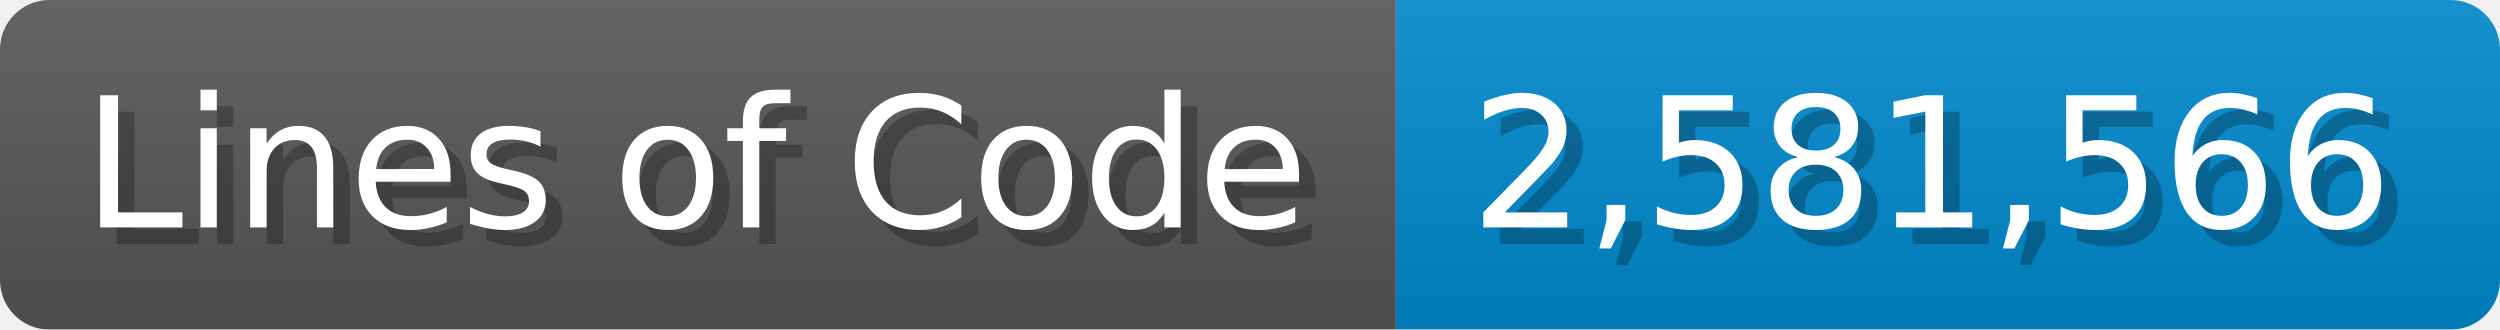
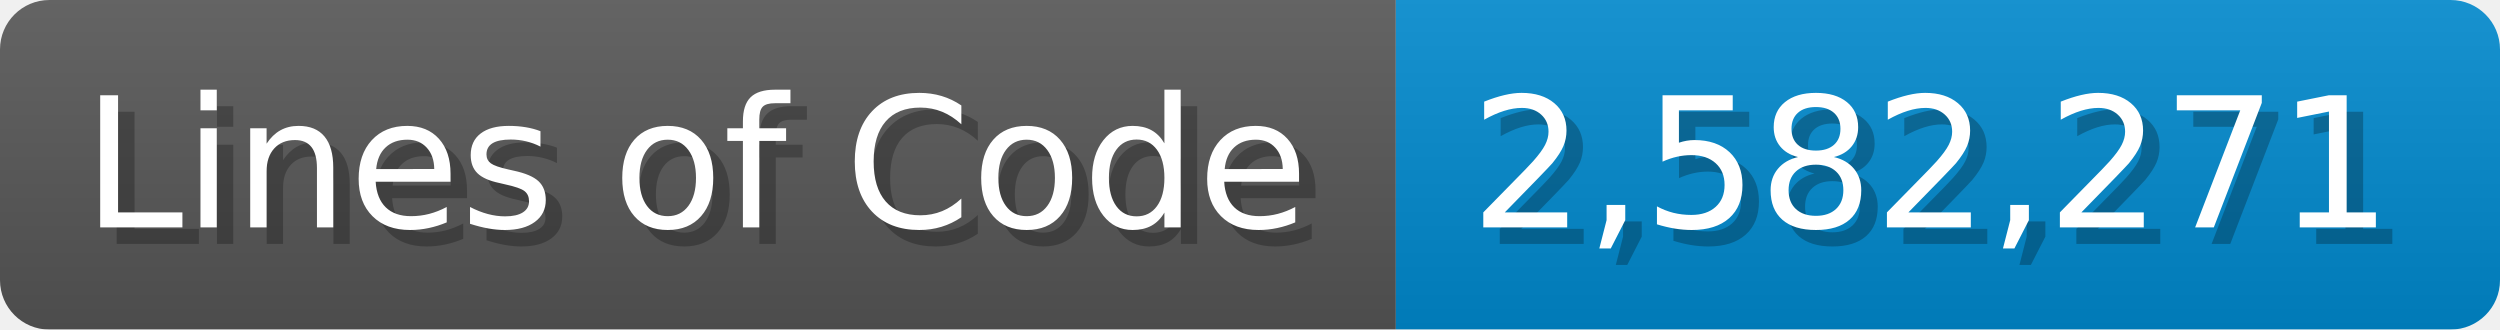
<svg xmlns="http://www.w3.org/2000/svg" width="151.7" height="20" viewBox="0 0 1517 200">
  <linearGradient id="a" x2="0" y2="100%">
    <stop offset="0" stop-opacity=".1" stop-color="#EEE" />
    <stop offset="1" stop-opacity=".1" />
  </linearGradient>
  <mask id="m">
    <rect width="1517" height="200" rx="30" fill="#FFF" />
  </mask>
  <g mask="url(#m)">
    <rect width="847" height="200" fill="#555" />
    <rect width="670" height="200" fill="#08C" x="847" />
    <rect width="1517" height="200" fill="url(#a)" />
  </g>
  <g fill="#fff" text-anchor="start" font-family="Verdana,DejaVu Sans,sans-serif" font-size="110">
    <text x="60" y="148" textLength="747" fill="#000" opacity="0.25">Lines of Code</text>
    <text x="50" y="138" textLength="747">Lines of Code</text>
-     <text x="902" y="148" textLength="570" fill="#000" opacity="0.25">2,581,566</text>
-     <text x="892" y="138" textLength="570">2,581,566</text>
+     <text x="902" y="148" textLength="570" fill="#000" opacity="0.25">2,582,271</text>
+     <text x="892" y="138" textLength="570">2,582,271</text>
  </g>
</svg>
